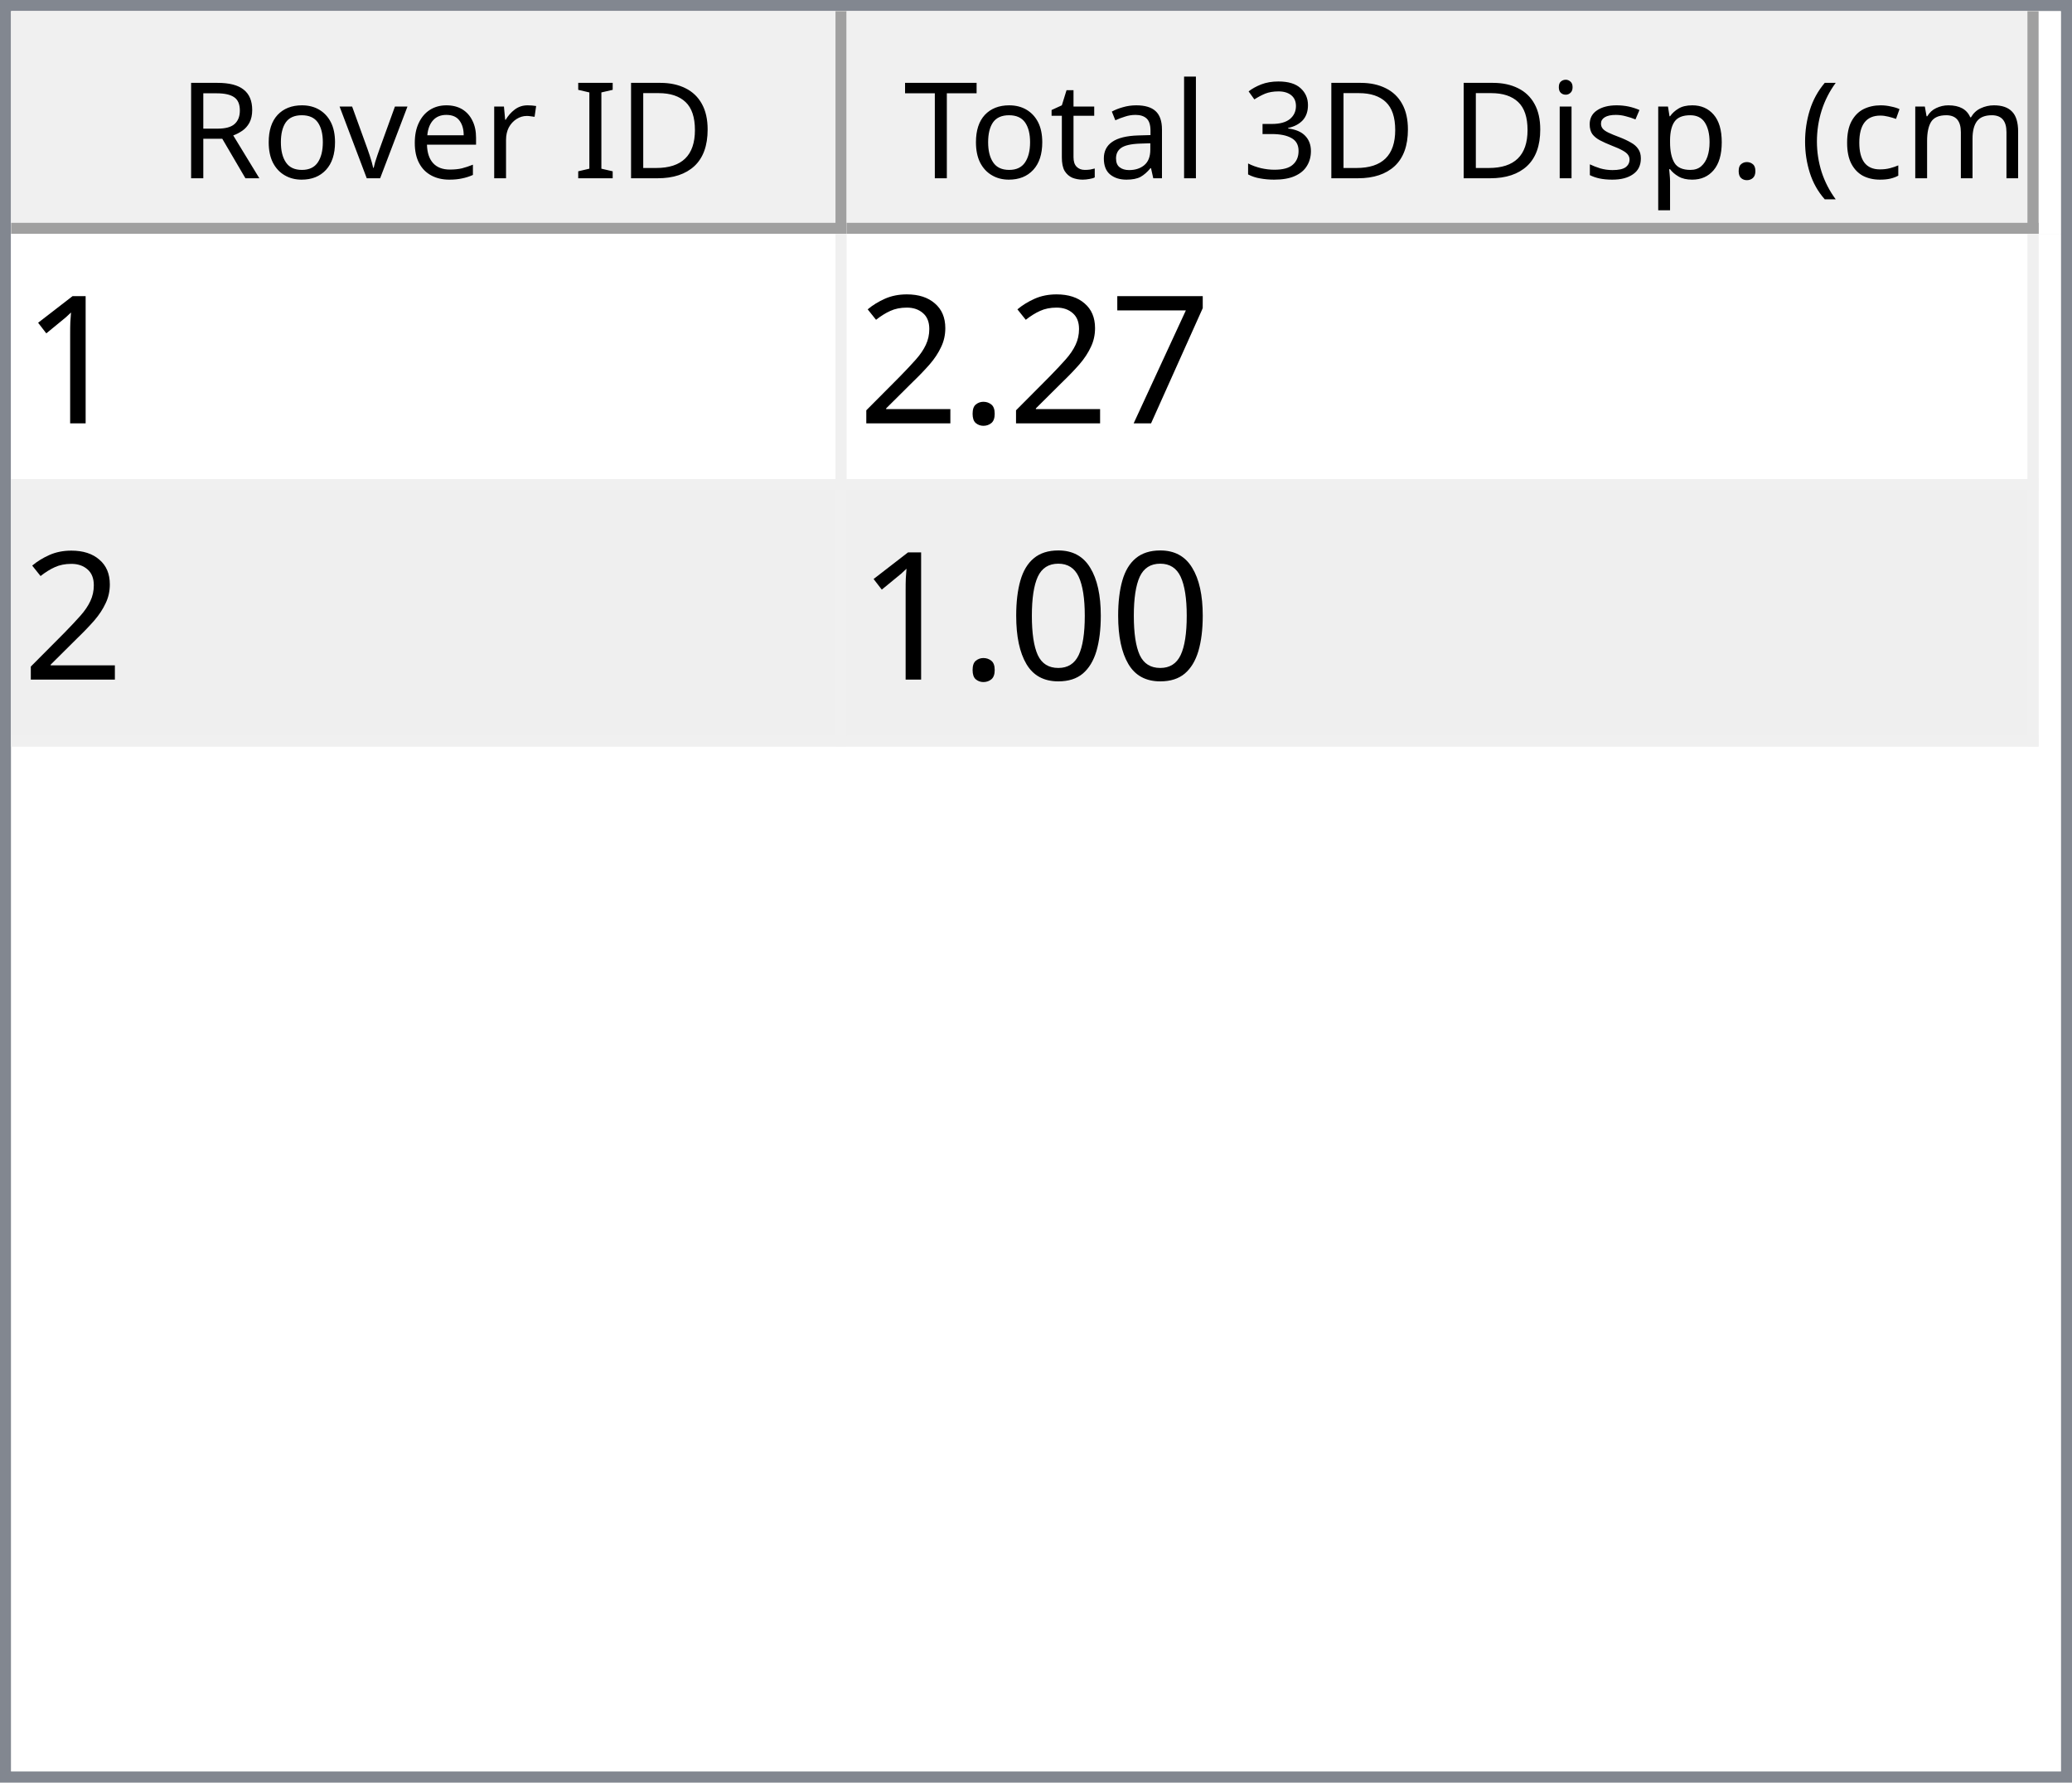
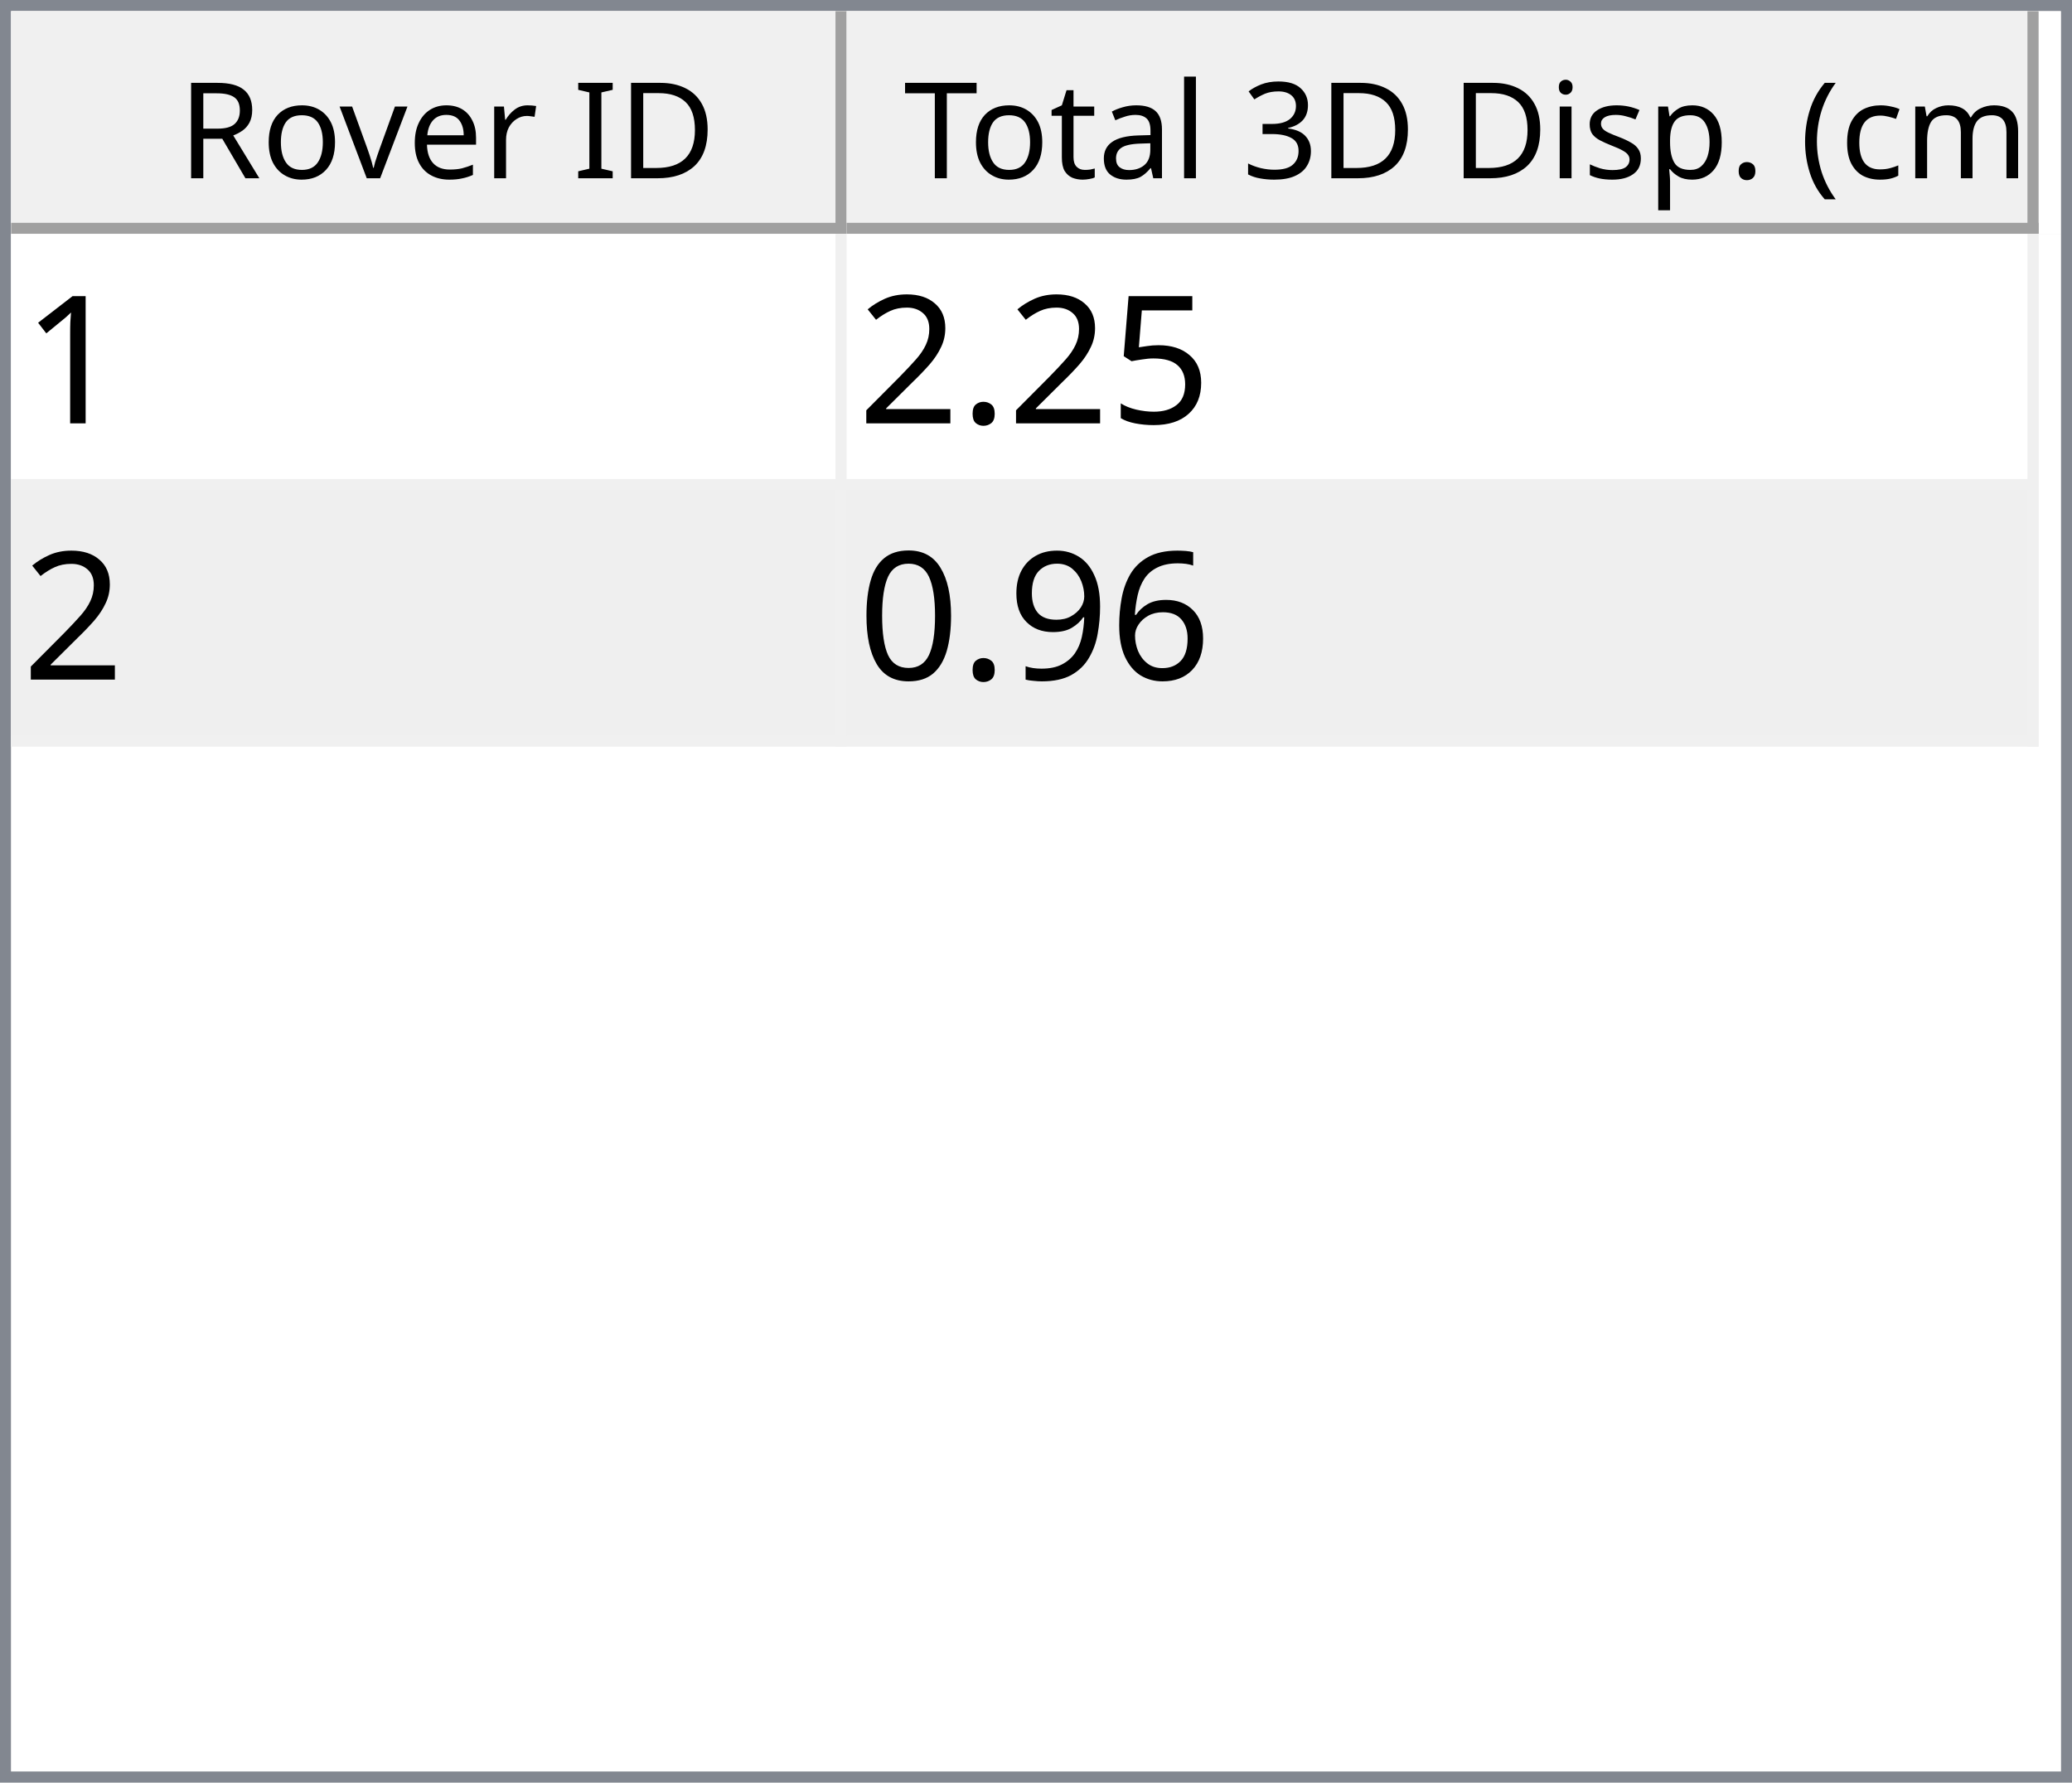
<svg xmlns="http://www.w3.org/2000/svg" style="fill-opacity:1; color-rendering:auto; color-interpolation:auto; text-rendering:auto; stroke:black; stroke-linecap:square; stroke-miterlimit:10; shape-rendering:auto; stroke-opacity:1; fill:black; stroke-dasharray:none; font-weight:normal; stroke-width:1; font-family:'Dialog'; font-style:normal; stroke-linejoin:miter; font-size:12px; stroke-dashoffset:0; image-rendering:auto;" width="186" height="160">
  <defs id="genericDefs" />
  <g>
    <defs id="defs1">
      <clipPath clipPathUnits="userSpaceOnUse" id="clipPath1">
        <path d="M0 0 L186 0 L186 160 L0 160 L0 0 Z" />
      </clipPath>
      <clipPath clipPathUnits="userSpaceOnUse" id="clipPath2">
        <path d="M0 0 L0 160 L186 160 L186 0 Z" />
      </clipPath>
      <clipPath clipPathUnits="userSpaceOnUse" id="clipPath3">
        <path d="M0 0 L0 20 L184 20 L184 0 Z" />
      </clipPath>
      <clipPath clipPathUnits="userSpaceOnUse" id="clipPath4">
        <path d="M0 0 L0 20 L75 20 L75 0 Z" />
      </clipPath>
      <clipPath clipPathUnits="userSpaceOnUse" id="clipPath5">
        <path d="M1 1 L1 19 L74 19 L74 1 Z" />
      </clipPath>
      <clipPath clipPathUnits="userSpaceOnUse" id="clipPath6">
        <path d="M0 0 L0 18 L73 18 L73 0 Z" />
      </clipPath>
      <clipPath clipPathUnits="userSpaceOnUse" id="clipPath7">
        <path d="M-0.5 -0.5 L-0.5 19.5 L74.5 19.5 L74.5 -0.5 Z" />
      </clipPath>
      <clipPath clipPathUnits="userSpaceOnUse" id="clipPath8">
        <path d="M0 0 L0 20 L107 20 L107 0 Z" />
      </clipPath>
      <clipPath clipPathUnits="userSpaceOnUse" id="clipPath9">
        <path d="M1 1 L1 19 L106 19 L106 1 Z" />
      </clipPath>
      <clipPath clipPathUnits="userSpaceOnUse" id="clipPath10">
        <path d="M0 0 L0 18 L105 18 L105 0 Z" />
      </clipPath>
      <clipPath clipPathUnits="userSpaceOnUse" id="clipPath11">
        <path d="M-0.5 -0.5 L-0.5 19.5 L106.5 19.5 L106.5 -0.5 Z" />
      </clipPath>
      <clipPath clipPathUnits="userSpaceOnUse" id="clipPath12">
        <path d="M0 0 L0 138 L184 138 L184 0 Z" />
      </clipPath>
      <clipPath clipPathUnits="userSpaceOnUse" id="clipPath13">
        <path d="M0 0 L0 46 L182 46 L182 0 Z" />
      </clipPath>
      <clipPath clipPathUnits="userSpaceOnUse" id="clipPath14">
        <path d="M-0.5 -0.5 L-0.5 45.5 L181.5 45.5 L181.5 -0.5 Z" />
      </clipPath>
      <clipPath clipPathUnits="userSpaceOnUse" id="clipPath15">
        <path d="M0 0 L0 22 L74 22 L74 0 Z" />
      </clipPath>
      <clipPath clipPathUnits="userSpaceOnUse" id="clipPath16">
        <path d="M0 0 L0 22 L106 22 L106 0 Z" />
      </clipPath>
      <font horiz-adv-x="64.551" id="font1">
        <font-face ascent="107.91" descent="25.098" units-per-em="100" style="font-style:normal; font-family:Segoe UI; font-weight:normal;" />
        <missing-glyph horiz-adv-x="64.551" d="M8.109 0 L8.109 68.266 L56.453 68.266 L56.453 0 L8.109 0 ZM15.328 7.234 L49.219 7.234 L49.219 61.031 L15.328 61.031 L15.328 7.234 Z" />
        <glyph unicode="D" horiz-adv-x="70.117" d="M9.188 0 L9.188 70.016 L28.516 70.016 Q65.531 70.016 65.531 35.891 Q65.531 19.672 55.25 9.836 Q44.969 0 27.734 0 L9.188 0 ZM17.391 62.594 L17.391 7.422 L27.828 7.422 Q41.609 7.422 49.273 14.797 Q56.938 22.172 56.938 35.688 Q56.938 62.594 28.328 62.594 L17.391 62.594 Z" />
        <glyph unicode="I" horiz-adv-x="26.611" d="M17.391 0 L9.188 0 L9.188 70.016 L17.391 70.016 L17.391 0 Z" />
        <glyph unicode=" " horiz-adv-x="27.393" d="" />
        <glyph unicode="r" horiz-adv-x="34.766" d="M34.188 41.891 Q32.078 43.5 28.125 43.5 Q23 43.5 19.555 38.672 Q16.109 33.844 16.109 25.484 L16.109 0 L8.109 0 L8.109 50 L16.109 50 L16.109 39.703 L16.312 39.703 Q18.016 44.969 21.531 47.922 Q25.047 50.875 29.391 50.875 Q32.516 50.875 34.188 50.203 L34.188 41.891 Z" />
        <glyph unicode="e" horiz-adv-x="52.295" d="M48.297 23 L12.984 23 Q13.188 14.656 17.484 10.109 Q21.781 5.562 29.297 5.562 Q37.75 5.562 44.828 11.141 L44.828 3.609 Q38.234 -1.172 27.391 -1.172 Q16.797 -1.172 10.742 5.641 Q4.688 12.453 4.688 24.812 Q4.688 36.469 11.305 43.82 Q17.922 51.172 27.734 51.172 Q37.547 51.172 42.922 44.828 Q48.297 38.484 48.297 27.203 L48.297 23 ZM40.094 29.781 Q40.047 36.719 36.75 40.578 Q33.453 44.438 27.594 44.438 Q21.922 44.438 17.969 40.383 Q14.016 36.328 13.094 29.781 L40.094 29.781 Z" />
        <glyph unicode="v" horiz-adv-x="47.9" d="M47.406 50 L27.484 0 L19.625 0 L0.688 50 L9.469 50 L22.172 13.672 Q23.578 9.672 23.922 6.688 L24.125 6.688 Q24.609 10.453 25.688 13.484 L38.969 50 L47.406 50 Z" />
        <glyph unicode="o" horiz-adv-x="58.594" d="M29 -1.172 Q17.922 -1.172 11.305 5.836 Q4.688 12.844 4.688 24.422 Q4.688 37.016 11.57 44.094 Q18.453 51.172 30.172 51.172 Q41.359 51.172 47.633 44.289 Q53.906 37.406 53.906 25.203 Q53.906 13.234 47.141 6.031 Q40.375 -1.172 29 -1.172 ZM29.594 44.438 Q21.875 44.438 17.383 39.188 Q12.891 33.938 12.891 24.703 Q12.891 15.828 17.43 10.695 Q21.969 5.562 29.594 5.562 Q37.359 5.562 41.531 10.594 Q45.703 15.625 45.703 24.906 Q45.703 34.281 41.531 39.359 Q37.359 44.438 29.594 44.438 Z" />
        <glyph unicode="R" horiz-adv-x="59.814" d="M59.375 0 L49.609 0 L37.891 19.625 Q36.281 22.359 34.766 24.289 Q33.25 26.219 31.664 27.438 Q30.078 28.656 28.25 29.219 Q26.422 29.781 24.125 29.781 L17.391 29.781 L17.391 0 L9.188 0 L9.188 70.016 L30.078 70.016 Q34.672 70.016 38.555 68.867 Q42.438 67.719 45.289 65.375 Q48.141 63.031 49.758 59.547 Q51.375 56.062 51.375 51.375 Q51.375 47.703 50.273 44.656 Q49.172 41.609 47.148 39.211 Q45.125 36.812 42.266 35.133 Q39.406 33.453 35.844 32.516 L35.844 32.328 Q37.594 31.547 38.891 30.547 Q40.188 29.547 41.359 28.18 Q42.531 26.812 43.68 25.078 Q44.828 23.344 46.234 21.047 L59.375 0 ZM17.391 62.594 L17.391 37.203 L28.516 37.203 Q31.594 37.203 34.203 38.133 Q36.812 39.062 38.719 40.797 Q40.625 42.531 41.703 45.047 Q42.781 47.562 42.781 50.688 Q42.781 56.297 39.141 59.445 Q35.5 62.594 28.609 62.594 L17.391 62.594 Z" />
        <glyph unicode=")" horiz-adv-x="30.176" d="M8.297 -15.922 L1.172 -15.922 Q16.406 2.344 16.406 26.812 Q16.406 51.469 1.078 70.016 L8.297 70.016 Q23.531 52.156 23.531 26.703 Q23.531 1.375 8.297 -15.922 Z" />
        <glyph unicode="m" horiz-adv-x="86.133" d="M79.109 0 L71.094 0 L71.094 28.719 Q71.094 37.016 68.531 40.727 Q65.969 44.438 59.906 44.438 Q54.781 44.438 51.195 39.75 Q47.609 35.062 47.609 28.516 L47.609 0 L39.594 0 L39.594 29.688 Q39.594 44.438 28.219 44.438 Q22.953 44.438 19.531 40.016 Q16.109 35.594 16.109 28.516 L16.109 0 L8.109 0 L8.109 50 L16.109 50 L16.109 42.094 L16.312 42.094 Q21.625 51.172 31.844 51.172 Q36.969 51.172 40.773 48.312 Q44.578 45.453 46 40.828 Q51.562 51.172 62.594 51.172 Q79.109 51.172 79.109 30.812 L79.109 0 Z" />
        <glyph unicode="c" horiz-adv-x="46.191" d="M42.188 2.297 Q36.422 -1.172 28.516 -1.172 Q17.828 -1.172 11.258 5.789 Q4.688 12.75 4.688 23.828 Q4.688 36.188 11.766 43.68 Q18.844 51.172 30.672 51.172 Q37.25 51.172 42.281 48.734 L42.281 40.531 Q36.719 44.438 30.375 44.438 Q22.703 44.438 17.797 38.945 Q12.891 33.453 12.891 24.516 Q12.891 15.719 17.508 10.641 Q22.125 5.562 29.891 5.562 Q36.422 5.562 42.188 9.906 L42.188 2.297 Z" />
        <glyph unicode="(" horiz-adv-x="30.176" d="M29.109 -15.922 L21.969 -15.922 Q6.844 1.375 6.844 26.703 Q6.844 52.156 21.969 70.016 L29.203 70.016 Q13.875 51.469 13.875 26.812 Q13.875 2.344 29.109 -15.922 Z" />
        <glyph unicode="." horiz-adv-x="21.68" d="M10.891 -1.078 Q8.641 -1.078 7.055 0.539 Q5.469 2.156 5.469 4.391 Q5.469 6.641 7.055 8.273 Q8.641 9.906 10.891 9.906 Q13.188 9.906 14.797 8.273 Q16.406 6.641 16.406 4.391 Q16.406 2.156 14.797 0.539 Q13.188 -1.078 10.891 -1.078 Z" />
        <glyph unicode="p" horiz-adv-x="58.789" d="M16.312 7.234 L16.109 7.234 L16.109 -23 L8.109 -23 L8.109 50 L16.109 50 L16.109 41.219 L16.312 41.219 Q22.219 51.172 33.594 51.172 Q43.266 51.172 48.688 44.461 Q54.109 37.75 54.109 26.469 Q54.109 13.922 48 6.375 Q41.891 -1.172 31.297 -1.172 Q21.578 -1.172 16.312 7.234 ZM16.109 27.391 L16.109 20.406 Q16.109 14.203 20.141 9.883 Q24.172 5.562 30.375 5.562 Q37.641 5.562 41.773 11.133 Q45.906 16.703 45.906 26.609 Q45.906 34.969 42.047 39.703 Q38.188 44.438 31.594 44.438 Q24.609 44.438 20.359 39.578 Q16.109 34.719 16.109 27.391 Z" />
        <glyph unicode="s" horiz-adv-x="42.432" d="M5.078 1.812 L5.078 10.406 Q11.625 5.562 19.484 5.562 Q30.031 5.562 30.031 12.594 Q30.031 14.594 29.125 15.992 Q28.219 17.391 26.68 18.461 Q25.141 19.531 23.07 20.383 Q21 21.234 18.609 22.172 Q15.281 23.484 12.766 24.828 Q10.25 26.172 8.57 27.859 Q6.891 29.547 6.031 31.695 Q5.172 33.844 5.172 36.719 Q5.172 40.234 6.789 42.945 Q8.406 45.656 11.086 47.484 Q13.766 49.312 17.211 50.242 Q20.656 51.172 24.312 51.172 Q30.812 51.172 35.938 48.922 L35.938 40.828 Q30.422 44.438 23.25 44.438 Q21 44.438 19.195 43.922 Q17.391 43.406 16.094 42.477 Q14.797 41.547 14.086 40.258 Q13.375 38.969 13.375 37.406 Q13.375 35.453 14.086 34.133 Q14.797 32.812 16.164 31.789 Q17.531 30.766 19.484 29.938 Q21.438 29.109 23.922 28.125 Q27.25 26.859 29.883 25.516 Q32.516 24.172 34.375 22.484 Q36.234 20.797 37.234 18.602 Q38.234 16.406 38.234 13.375 Q38.234 9.672 36.602 6.938 Q34.969 4.203 32.234 2.398 Q29.5 0.594 25.93 -0.289 Q22.359 -1.172 18.453 -1.172 Q10.75 -1.172 5.078 1.812 Z" />
        <glyph unicode="i" horiz-adv-x="24.219" d="M12.203 62.703 Q10.062 62.703 8.547 64.164 Q7.031 65.625 7.031 67.875 Q7.031 70.125 8.547 71.609 Q10.062 73.094 12.203 73.094 Q14.406 73.094 15.945 71.609 Q17.484 70.125 17.484 67.875 Q17.484 65.719 15.945 64.211 Q14.406 62.703 12.203 62.703 ZM16.109 0 L8.109 0 L8.109 50 L16.109 50 L16.109 0 Z" />
        <glyph unicode="3" horiz-adv-x="53.906" d="M46.531 19.828 Q46.531 15.094 44.75 11.211 Q42.969 7.328 39.719 4.57 Q36.469 1.812 31.93 0.297 Q27.391 -1.219 21.922 -1.219 Q11.922 -1.219 6 2.594 L6 11.188 Q13.094 5.609 22.219 5.609 Q25.875 5.609 28.828 6.539 Q31.781 7.469 33.906 9.227 Q36.031 10.984 37.18 13.477 Q38.328 15.969 38.328 19.094 Q38.328 32.812 18.797 32.812 L12.984 32.812 L12.984 39.594 L18.5 39.594 Q35.797 39.594 35.797 52.484 Q35.797 64.406 22.609 64.406 Q15.188 64.406 8.688 59.422 L8.688 67.188 Q15.375 71.188 24.609 71.188 Q29 71.188 32.57 69.969 Q36.141 68.75 38.68 66.555 Q41.219 64.359 42.609 61.281 Q44 58.203 44 54.5 Q44 40.672 30.031 36.719 L30.031 36.531 Q33.594 36.141 36.625 34.797 Q39.656 33.453 41.852 31.305 Q44.047 29.156 45.289 26.25 Q46.531 23.344 46.531 19.828 Z" />
        <glyph unicode="l" horiz-adv-x="24.219" d="M16.109 0 L8.109 0 L8.109 74.031 L16.109 74.031 L16.109 0 Z" />
        <glyph unicode="a" horiz-adv-x="50.879" d="M43.891 0 L35.891 0 L35.891 7.812 L35.688 7.812 Q30.469 -1.172 20.312 -1.172 Q12.844 -1.172 8.617 2.781 Q4.391 6.734 4.391 13.281 Q4.391 27.297 20.906 29.594 L35.891 31.688 Q35.891 44.438 25.594 44.438 Q16.547 44.438 9.281 38.281 L9.281 46.484 Q16.656 51.172 26.266 51.172 Q43.891 51.172 43.891 32.516 L43.891 0 ZM35.891 25.297 L23.828 23.641 Q18.266 22.859 15.43 20.875 Q12.594 18.891 12.594 13.875 Q12.594 10.203 15.211 7.883 Q17.828 5.562 22.172 5.562 Q28.125 5.562 32.008 9.742 Q35.891 13.922 35.891 20.312 L35.891 25.297 Z" />
        <glyph unicode="t" horiz-adv-x="33.887" d="M31.297 0.484 Q28.469 -1.078 23.828 -1.078 Q10.688 -1.078 10.688 13.578 L10.688 43.172 L2.094 43.172 L2.094 50 L10.688 50 L10.688 62.203 L18.703 64.797 L18.703 50 L31.297 50 L31.297 43.172 L18.703 43.172 L18.703 14.984 Q18.703 9.969 20.414 7.82 Q22.125 5.672 26.078 5.672 Q29.109 5.672 31.297 7.328 L31.297 0.484 Z" />
        <glyph unicode="T" horiz-adv-x="52.393" d="M50.594 62.594 L30.375 62.594 L30.375 0 L22.172 0 L22.172 62.594 L2 62.594 L2 70.016 L50.594 70.016 L50.594 62.594 Z" />
      </font>
      <font horiz-adv-x="75.0" id="font2">
        <font-face ascent="100.537" descent="21.973" units-per-em="100" style="font-style:normal; font-family:sans-serif; font-weight:normal;" />
        <missing-glyph horiz-adv-x="75.0" d="M12.5 0 L12.5 62.5 L62.5 62.5 L62.5 0 L12.5 0 ZM14.062 1.562 L60.938 1.562 L60.938 60.938 L14.062 60.938 L14.062 1.562 Z" />
        <glyph unicode="1" horiz-adv-x="55.615" d="M37.25 0 L28.469 0 L28.469 56 Q25.297 52.984 20.141 49.953 Q14.984 46.922 10.891 45.406 L10.891 53.906 Q18.266 57.375 23.781 62.305 Q29.297 67.234 31.594 71.875 L37.25 71.875 L37.25 0 Z" />
-         <glyph unicode="7" horiz-adv-x="55.615" d="M4.734 62.203 L4.734 70.656 L51.078 70.656 L51.078 63.812 Q44.234 56.547 37.523 44.484 Q30.812 32.422 27.156 19.672 Q24.516 10.688 23.781 0 L14.75 0 Q14.891 8.453 18.062 20.414 Q21.234 32.375 27.172 43.484 Q33.109 54.594 39.797 62.203 L4.734 62.203 Z" />
+         <glyph unicode="5" horiz-adv-x="55.615" d="M4.156 18.75 L13.375 19.531 Q14.406 12.797 18.141 9.398 Q21.875 6 27.156 6 Q33.5 6 37.891 10.789 Q42.281 15.578 42.281 23.484 Q42.281 31 38.062 35.352 Q33.844 39.703 27 39.703 Q22.75 39.703 19.336 37.773 Q15.922 35.844 13.969 32.766 L5.719 33.844 L12.641 70.609 L48.25 70.609 L48.25 62.203 L19.672 62.203 L15.828 42.969 Q22.266 47.469 29.344 47.469 Q38.719 47.469 45.164 40.969 Q51.609 34.469 51.609 24.266 Q51.609 14.547 45.953 7.469 Q39.062 -1.219 27.156 -1.219 Q17.391 -1.219 11.211 4.25 Q5.031 9.719 4.156 18.75 Z" />
        <glyph unicode="." horiz-adv-x="27.783" d="M9.078 0 L9.078 10.016 L19.094 10.016 L19.094 0 L9.078 0 Z" />
        <glyph unicode="2" horiz-adv-x="55.615" d="M50.344 8.453 L50.344 0 L3.031 0 Q2.938 3.172 4.047 6.109 Q5.859 10.938 9.836 15.625 Q13.812 20.312 21.344 26.469 Q33.016 36.031 37.117 41.625 Q41.219 47.219 41.219 52.203 Q41.219 57.422 37.477 61.008 Q33.734 64.594 27.734 64.594 Q21.391 64.594 17.578 60.789 Q13.766 56.984 13.719 50.25 L4.688 51.172 Q5.609 61.281 11.664 66.578 Q17.719 71.875 27.938 71.875 Q38.234 71.875 44.242 66.164 Q50.25 60.453 50.25 52 Q50.25 47.703 48.492 43.555 Q46.734 39.406 42.656 34.812 Q38.578 30.219 29.109 22.219 Q21.188 15.578 18.945 13.211 Q16.703 10.844 15.234 8.453 L50.344 8.453 Z" />
+         <glyph unicode="6" horiz-adv-x="55.615" d="M49.75 54.047 L41.016 53.375 Q39.844 58.547 37.703 60.891 Q34.125 64.656 28.906 64.656 Q24.703 64.656 21.531 62.312 Q17.391 59.281 14.992 53.469 Q12.594 47.656 12.5 36.922 Q15.672 41.75 20.266 44.094 Q24.859 46.438 29.891 46.438 Q38.672 46.438 44.852 39.969 Q51.031 33.5 51.031 23.25 Q51.031 16.5 48.125 10.719 Q45.219 4.938 40.141 1.859 Q35.062 -1.219 28.609 -1.219 Q17.625 -1.219 10.695 6.859 Q3.766 14.938 3.766 33.5 Q3.766 54.25 11.422 63.672 Q18.109 71.875 29.438 71.875 Q37.891 71.875 43.289 67.141 Q48.688 62.406 49.75 54.047 ZM13.875 23.188 Q13.875 18.656 15.797 14.508 Q17.719 10.359 21.188 8.18 Q24.656 6 28.469 6 Q34.031 6 38.039 10.492 Q42.047 14.984 42.047 22.703 Q42.047 30.125 38.086 34.398 Q34.125 38.672 28.125 38.672 Q22.172 38.672 18.023 34.398 Q13.875 30.125 13.875 23.188 Z" />
+         <glyph unicode="9" horiz-adv-x="55.615" d="M5.469 16.547 L13.922 17.328 Q14.984 11.375 18.016 8.688 Q21.047 6 25.781 6 Q29.828 6 32.883 7.859 Q35.938 9.719 37.891 12.82 Q39.844 15.922 41.164 21.195 Q42.484 26.469 42.484 31.938 Q42.484 32.516 42.438 33.688 Q39.797 29.5 35.234 26.883 Q30.672 24.266 25.344 24.266 Q16.453 24.266 10.305 30.711 Q4.156 37.156 4.156 47.703 Q4.156 58.594 10.578 65.234 Q17 71.875 26.656 71.875 Q33.641 71.875 39.43 68.117 Q45.219 64.359 48.219 57.398 Q51.219 50.438 51.219 37.25 Q51.219 23.531 48.242 15.406 Q45.266 7.281 39.383 3.031 Q33.5 -1.219 25.594 -1.219 Q17.188 -1.219 11.867 3.445 Q6.547 8.109 5.469 16.547 ZM41.453 48.141 Q41.453 55.719 37.43 60.156 Q33.406 64.594 27.734 64.594 Q21.875 64.594 17.531 59.812 Q13.188 55.031 13.188 47.406 Q13.188 40.578 17.312 36.305 Q21.438 32.031 27.484 32.031 Q33.594 32.031 37.523 36.305 Q41.453 40.578 41.453 48.141 Z" />
        <glyph unicode="0" horiz-adv-x="55.615" d="M4.156 35.297 Q4.156 48 6.766 55.742 Q9.375 63.484 14.523 67.68 Q19.672 71.875 27.484 71.875 Q33.25 71.875 37.594 69.555 Q41.938 67.234 44.773 62.867 Q47.609 58.5 49.219 52.227 Q50.828 45.953 50.828 35.297 Q50.828 22.703 48.242 14.969 Q45.656 7.234 40.508 3.008 Q35.359 -1.219 27.484 -1.219 Q17.141 -1.219 11.234 6.203 Q4.156 15.141 4.156 35.297 ZM13.188 35.297 Q13.188 17.672 17.312 11.836 Q21.438 6 27.484 6 Q33.547 6 37.672 11.859 Q41.797 17.719 41.797 35.297 Q41.797 52.984 37.672 58.789 Q33.547 64.594 27.391 64.594 Q21.344 64.594 17.719 59.469 Q13.188 52.938 13.188 35.297 Z" />
      </font>
    </defs>
    <g style="fill:white; stroke:white;">
      <rect x="0" y="0" width="186" style="clip-path:url(#clipPath1); stroke:none;" height="160" />
    </g>
    <g style="fill:white; text-rendering:optimizeSpeed; color-rendering:optimizeSpeed; image-rendering:optimizeSpeed; shape-rendering:crispEdges; stroke:white; color-interpolation:sRGB;">
      <rect x="0" width="186" height="160" y="0" style="stroke:none;" />
      <path style="stroke:none;" d="M0 160 L186 160 L186 0 L0 0 Z" />
    </g>
    <g style="fill:rgb(240,240,240); font-family:'Segoe UI'; stroke:rgb(240,240,240);">
      <rect x="0" y="0" width="186" style="clip-path:url(#clipPath2); stroke:none;" height="160" />
    </g>
    <g style="fill:rgb(130,135,144); font-family:'Segoe UI'; stroke:rgb(130,135,144);">
      <path d="M0 0 L186 0 L186 160 L0 160 L0 0 ZM1 1 L185 1 L185 159 L1 159 L1 1 Z" style="fill-rule:evenodd; clip-path:url(#clipPath2); stroke:none;" />
    </g>
    <g style="fill:white; font-family:'Segoe UI'; stroke:white;" transform="translate(1,1)">
      <rect x="0" y="0" width="184" style="clip-path:url(#clipPath3); stroke:none;" height="20" />
    </g>
    <g style="fill:rgb(240,240,240); font-family:'Segoe UI'; stroke:rgb(240,240,240);" transform="translate(1,1)">
      <rect x="0" y="0" width="75" style="clip-path:url(#clipPath4); stroke:none;" height="20" />
    </g>
    <g style="font-family:'Segoe UI';" transform="translate(2,2)">
      <text x="14" xml:space="preserve" y="14" style="clip-path:url(#clipPath6); stroke:none;">Rover ID</text>
    </g>
    <g style="fill:rgb(160,160,160); font-family:'Segoe UI'; stroke:rgb(160,160,160); stroke-linejoin:bevel;" transform="translate(1.5,1.5)">
      <line x1="74" x2="74" y1="0" style="fill:none; clip-path:url(#clipPath7);" y2="19" />
    </g>
    <g style="fill:rgb(160,160,160); font-family:'Segoe UI'; stroke:rgb(160,160,160); stroke-linejoin:bevel;" transform="matrix(1,0,0,1,1,1) translate(0.5,0.5)">
      <line x1="0" x2="74" y1="19" style="fill:none; clip-path:url(#clipPath7);" y2="19" />
    </g>
    <g style="fill:rgb(240,240,240); font-family:'Segoe UI'; stroke:rgb(240,240,240);" transform="translate(76,1)">
      <rect x="0" y="0" width="107" style="clip-path:url(#clipPath8); stroke:none;" height="20" />
    </g>
    <g style="font-family:'Segoe UI';" transform="translate(77,2)">
      <text x="1" xml:space="preserve" y="14" style="clip-path:url(#clipPath10); stroke:none;"> Total 3D Disp. (cm)</text>
    </g>
    <g style="fill:rgb(160,160,160); font-family:'Segoe UI'; stroke:rgb(160,160,160); stroke-linejoin:bevel;" transform="translate(76.5,1.5)">
      <line x1="106" x2="106" y1="0" style="fill:none; clip-path:url(#clipPath11);" y2="19" />
    </g>
    <g style="fill:rgb(160,160,160); font-family:'Segoe UI'; stroke:rgb(160,160,160); stroke-linejoin:bevel;" transform="matrix(1,0,0,1,76,1) translate(0.5,0.5)">
      <line x1="0" x2="106" y1="19" style="fill:none; clip-path:url(#clipPath11);" y2="19" />
    </g>
    <g style="fill:white; font-family:'Segoe UI'; stroke:white;" transform="translate(1,21)">
      <rect x="0" y="0" width="184" style="clip-path:url(#clipPath12); stroke:none;" height="138" />
    </g>
    <g style="fill:rgb(240,240,240); font-size:16px; font-family:sans-serif; stroke:rgb(240,240,240);" transform="translate(1,21)">
      <rect x="0" y="0" width="182" style="clip-path:url(#clipPath13); stroke:none;" height="46" />
      <line transform="translate(0.5,0.5)" x1="0" x2="181" y1="22" style="clip-path:url(#clipPath14); fill:none; stroke-linejoin:bevel;" y2="22" />
    </g>
    <g transform="matrix(1,0,0,1,1,21) translate(0.5,0.5)" style="fill:rgb(240,240,240); font-size:16px; font-family:sans-serif; stroke:rgb(240,240,240); stroke-linejoin:bevel;">
      <line x1="0" x2="181" y1="45" style="fill:none; clip-path:url(#clipPath14);" y2="45" />
    </g>
    <g transform="matrix(1,0,0,1,1,21) translate(0.5,0.5)" style="fill:rgb(240,240,240); font-size:16px; font-family:sans-serif; stroke:rgb(240,240,240); stroke-linejoin:bevel;">
      <line x1="74" x2="74" y1="0" style="fill:none; clip-path:url(#clipPath14);" y2="45" />
    </g>
    <g transform="matrix(1,0,0,1,1,21) translate(0.5,0.5)" style="fill:rgb(240,240,240); font-size:16px; font-family:sans-serif; stroke:rgb(240,240,240); stroke-linejoin:bevel;">
      <line x1="181" x2="181" y1="0" style="fill:none; clip-path:url(#clipPath14);" y2="45" />
    </g>
    <g style="fill:white; font-size:16px; font-family:sans-serif; stroke:white;" transform="matrix(1,0,0,1,1,21)">
      <rect x="0" y="0" width="74" style="clip-path:url(#clipPath15); stroke:none;" height="22" />
      <text x="1" y="17" style="fill:black; clip-path:url(#clipPath15); stroke:none;" xml:space="preserve">1</text>
    </g>
    <g style="fill:white; font-size:16px; font-family:sans-serif; stroke:white;" transform="matrix(1,0,0,1,1,21) translate(75,0)">
      <rect x="0" y="0" width="106" style="clip-path:url(#clipPath16); stroke:none;" height="22" />
-       <text x="1" y="17" style="fill:black; clip-path:url(#clipPath16); stroke:none;" xml:space="preserve">2.27</text>
+       <text x="1" y="17" style="fill:black; clip-path:url(#clipPath16); stroke:none;" xml:space="preserve">2.25</text>
    </g>
    <g style="fill:rgb(239,239,239); font-size:16px; font-family:sans-serif; stroke:rgb(239,239,239);" transform="matrix(1,0,0,1,1,21) translate(0,23)">
      <rect x="0" y="0" width="74" style="clip-path:url(#clipPath15); stroke:none;" height="22" />
      <text x="1" y="17" style="fill:black; clip-path:url(#clipPath15); stroke:none;" xml:space="preserve">2</text>
    </g>
    <g style="fill:rgb(239,239,239); font-size:16px; font-family:sans-serif; stroke:rgb(239,239,239);" transform="matrix(1,0,0,1,1,21) translate(75,23)">
      <rect x="0" y="0" width="106" style="clip-path:url(#clipPath16); stroke:none;" height="22" />
-       <text x="1" y="17" style="fill:black; clip-path:url(#clipPath16); stroke:none;" xml:space="preserve">1.00</text>
+       <text x="1" y="17" style="fill:black; clip-path:url(#clipPath16); stroke:none;" xml:space="preserve">0.96</text>
    </g>
  </g>
</svg>
